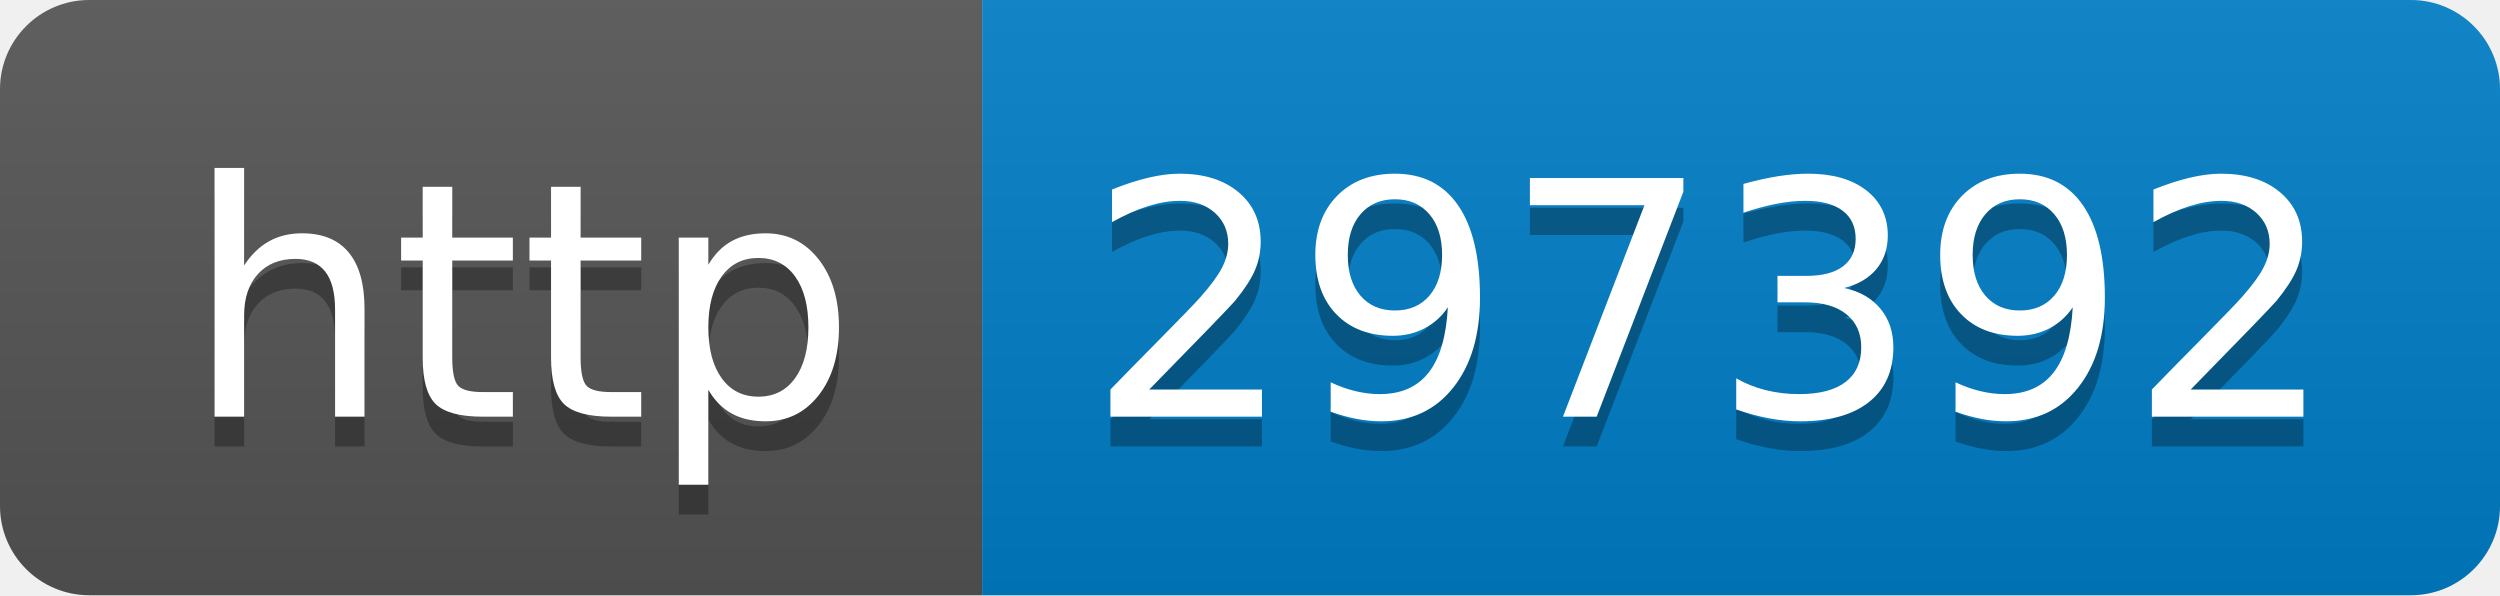
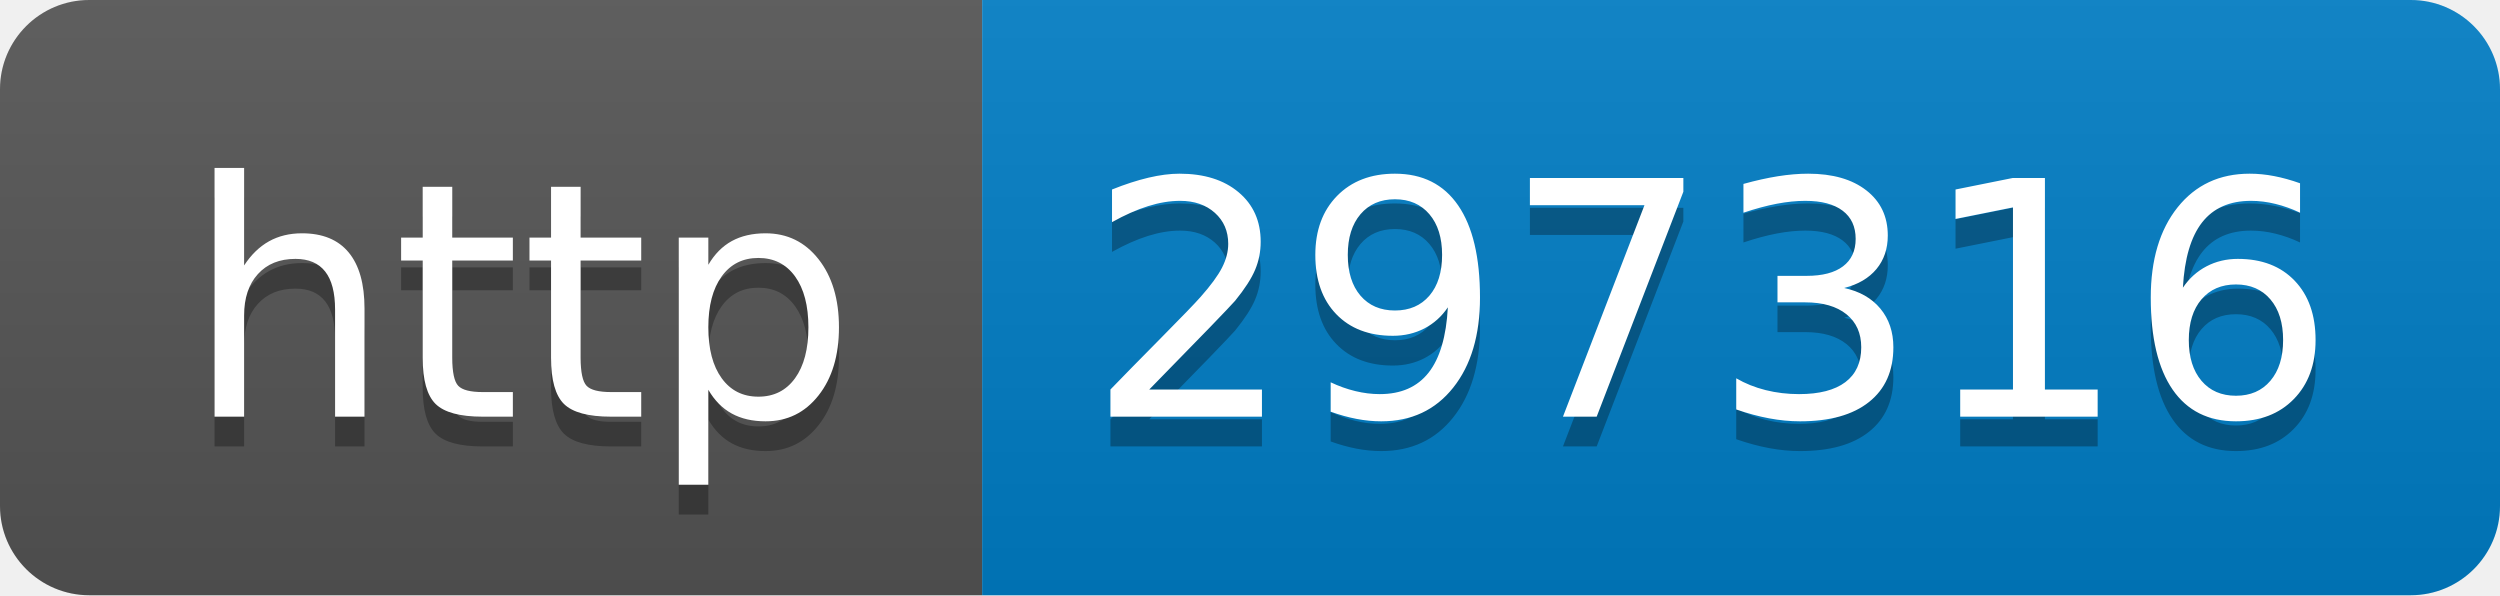
- <svg xmlns="http://www.w3.org/2000/svg" width="84" height="20" role="img" aria-label="http: 297392">
+ <svg xmlns="http://www.w3.org/2000/svg" width="84" height="20" role="img" aria-label="http: 297316">
  <linearGradient id="s" x2="0" y2="100%">
    <stop offset="0" stop-color="#bbb" stop-opacity=".1" />
    <stop offset="1" stop-opacity=".1" />
  </linearGradient>
  <clipPath id="r">
    <rect width="84" height="20" rx="3" fill="#fff" />
  </clipPath>
  <g clip-path="url(#r)">
    <rect width="33" height="20" fill="#555" />
    <rect x="33" width="51" height="20" fill="#007ec6" />
    <rect width="84" height="20" fill="url(#s)" />
  </g>
  <g fill="#fff" text-anchor="middle" font-family="Verdana,Geneva,DejaVu Sans,sans-serif" text-rendering="geometricPrecision" font-size="110">
    <text aria-hidden="true" x="175" y="150" fill="#010101" fill-opacity=".3" transform="scale(.1)" textLength="230">http</text>
    <text x="175" y="140" transform="scale(.1)" fill="#fff" textLength="230">http</text>
-     <text aria-hidden="true" x="575" y="150" fill="#010101" fill-opacity=".3" transform="scale(.1)" textLength="410">297392</text>
-     <text x="575" y="140" transform="scale(.1)" fill="#fff" textLength="410">297392</text>
+     <text aria-hidden="true" x="575" y="150" fill="#010101" fill-opacity=".3" transform="scale(.1)" textLength="410">297316</text>
+     <text x="575" y="140" transform="scale(.1)" fill="#fff" textLength="410">297316</text>
  </g>
</svg>
